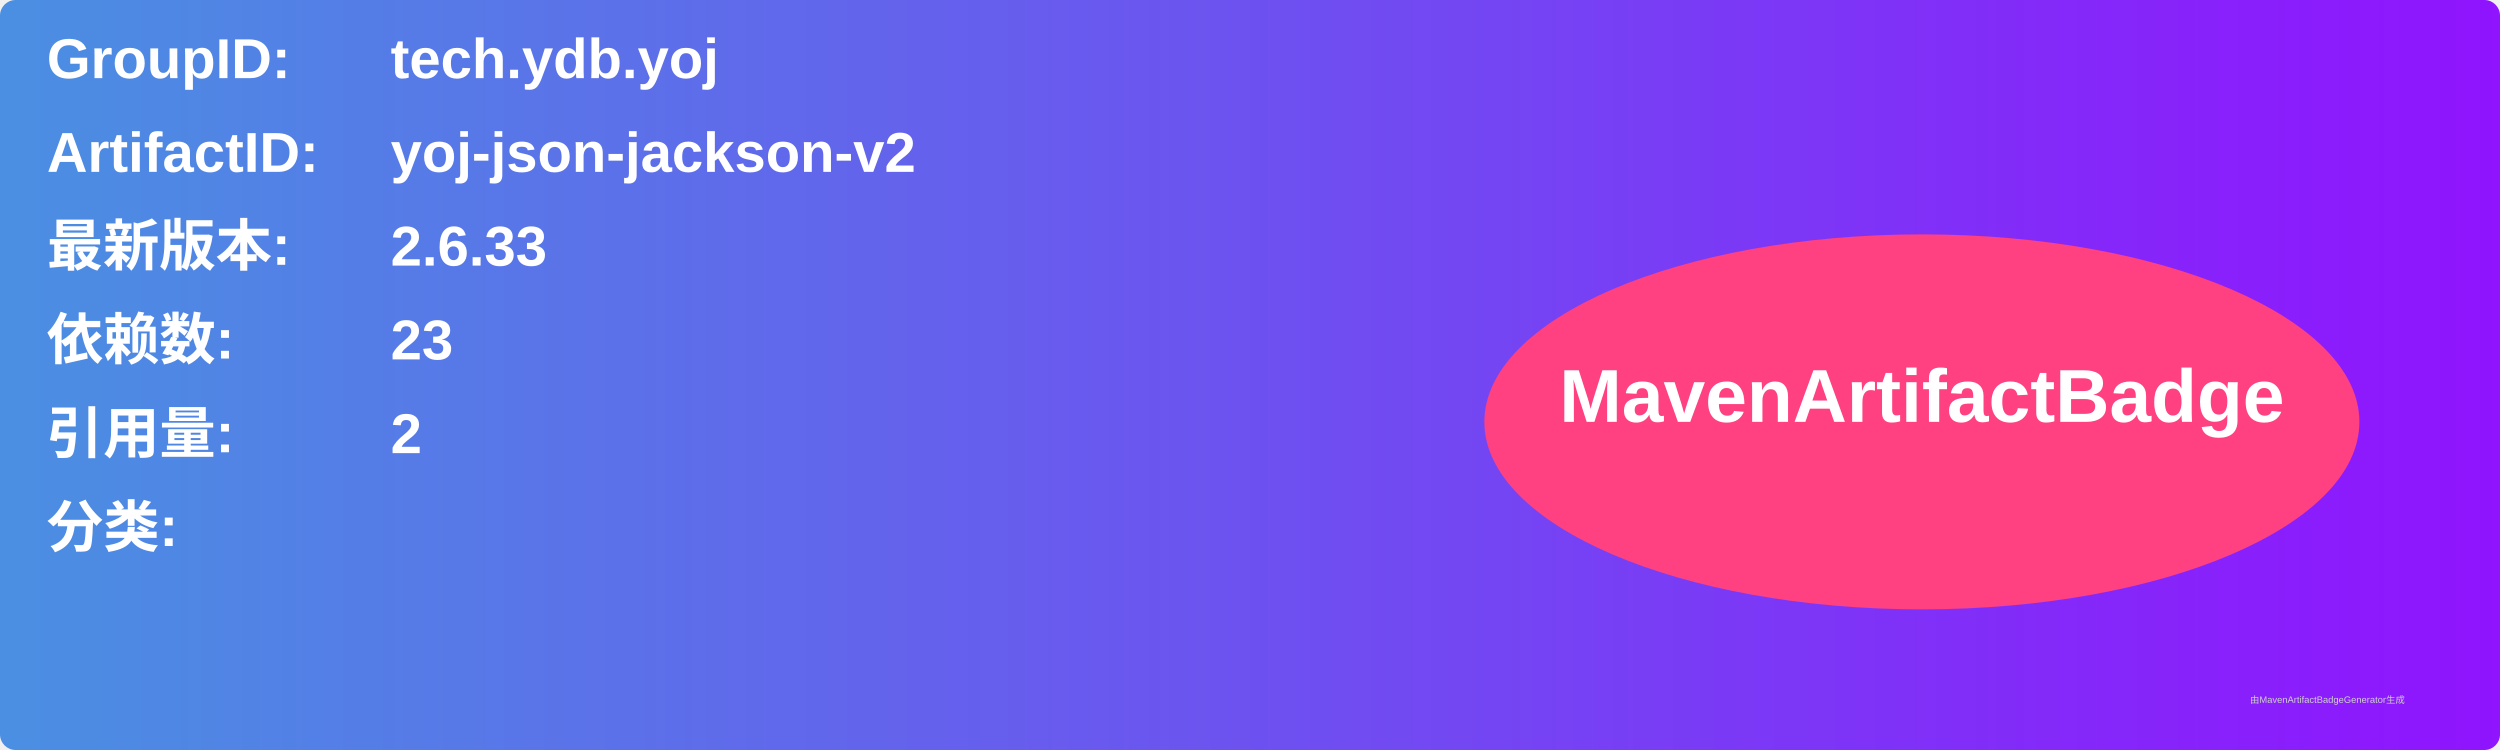
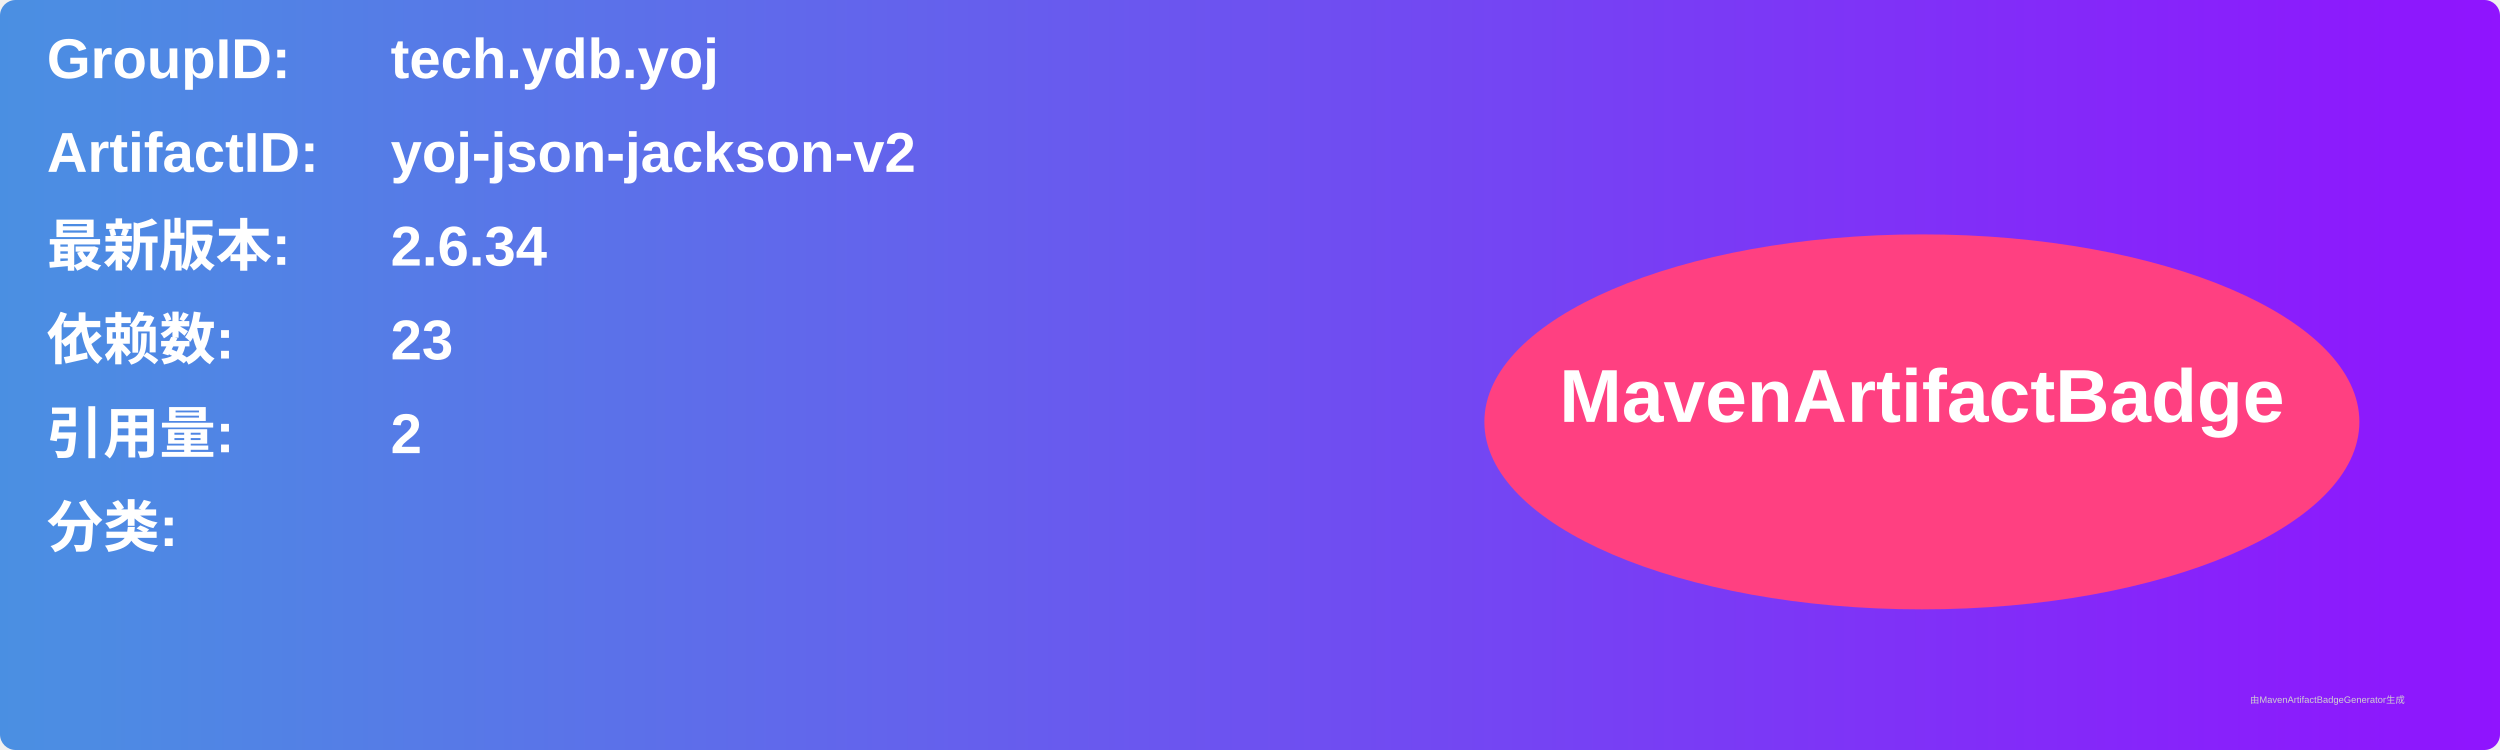
<svg xmlns="http://www.w3.org/2000/svg" width="800" height="240" viewBox="0 0 800 240">
  <linearGradient id="grad" x1="0%" y1="0%" x2="100%" y2="0%">
    <stop offset="0%" stop-color="#4a90e2" />
    <stop offset="100%" stop-color="#9013fe" />
  </linearGradient>
  <rect width="100%" height="100%" rx="5" ry="5" fill="url(#grad)" />
  <g transform="translate(15, 15)">
    <text x="0" y="10" font-family="Arial" font-size="18" fill="white" font-weight="bold" width="260">GroupID:</text>
    <text x="110" y="10" font-family="Arial" font-size="18" fill="white" font-weight="bold" width="460">tech.ydb.yoj</text>
    <text x="0" y="40" font-family="Arial" font-size="18" fill="white" font-weight="bold" width="260">ArtifactID:</text>
    <text x="110" y="40" font-family="Arial" font-size="18" fill="white" font-weight="bold" width="460">yoj-json-jackson-v2</text>
    <text x="0" y="70" font-family="Arial" font-size="18" fill="white" font-weight="bold">最新版本:</text>
    <text x="110" y="70" font-family="Arial" font-size="18" fill="white" font-weight="bold">
-       <tspan font-weight="bold">2.6.33</tspan>
+       <tspan font-weight="bold">2.6.34</tspan>
    </text>
    <text x="0" y="100" font-family="Arial" font-size="18" fill="white" font-weight="bold">依赖数: </text>
    <text x="110" y="100" font-family="Arial" font-size="18" fill="white">
      <tspan font-weight="bold">23</tspan>
    </text>
    <text x="0" y="130" font-family="Arial" font-size="18" fill="white" font-weight="bold">引用量: </text>
    <text x="110" y="130" font-family="Arial" font-size="18" fill="white">
      <tspan font-weight="bold">2</tspan>
    </text>
    <text x="0" y="160" font-family="Arial" font-size="18" fill="white" font-weight="bold">分类:</text>
    <text x="10" y="190" font-family="Arial" font-size="10" fill="white">
      <tspan font-weight="bold" />
    </text>
    <ellipse cx="600" cy="120" rx="140" ry="60" fill="#ff4081" />
    <text x="600" y="120" text-anchor="middle" font-family="Arial" font-size="24" fill="white" font-weight="bold">MavenArtifactBadge</text>
  </g>
  <text x="720" y="225" font-family="Arial" font-size="3" fill="#d0d0d0">由MavenArtifactBadgeGenerator生成</text>
</svg>
